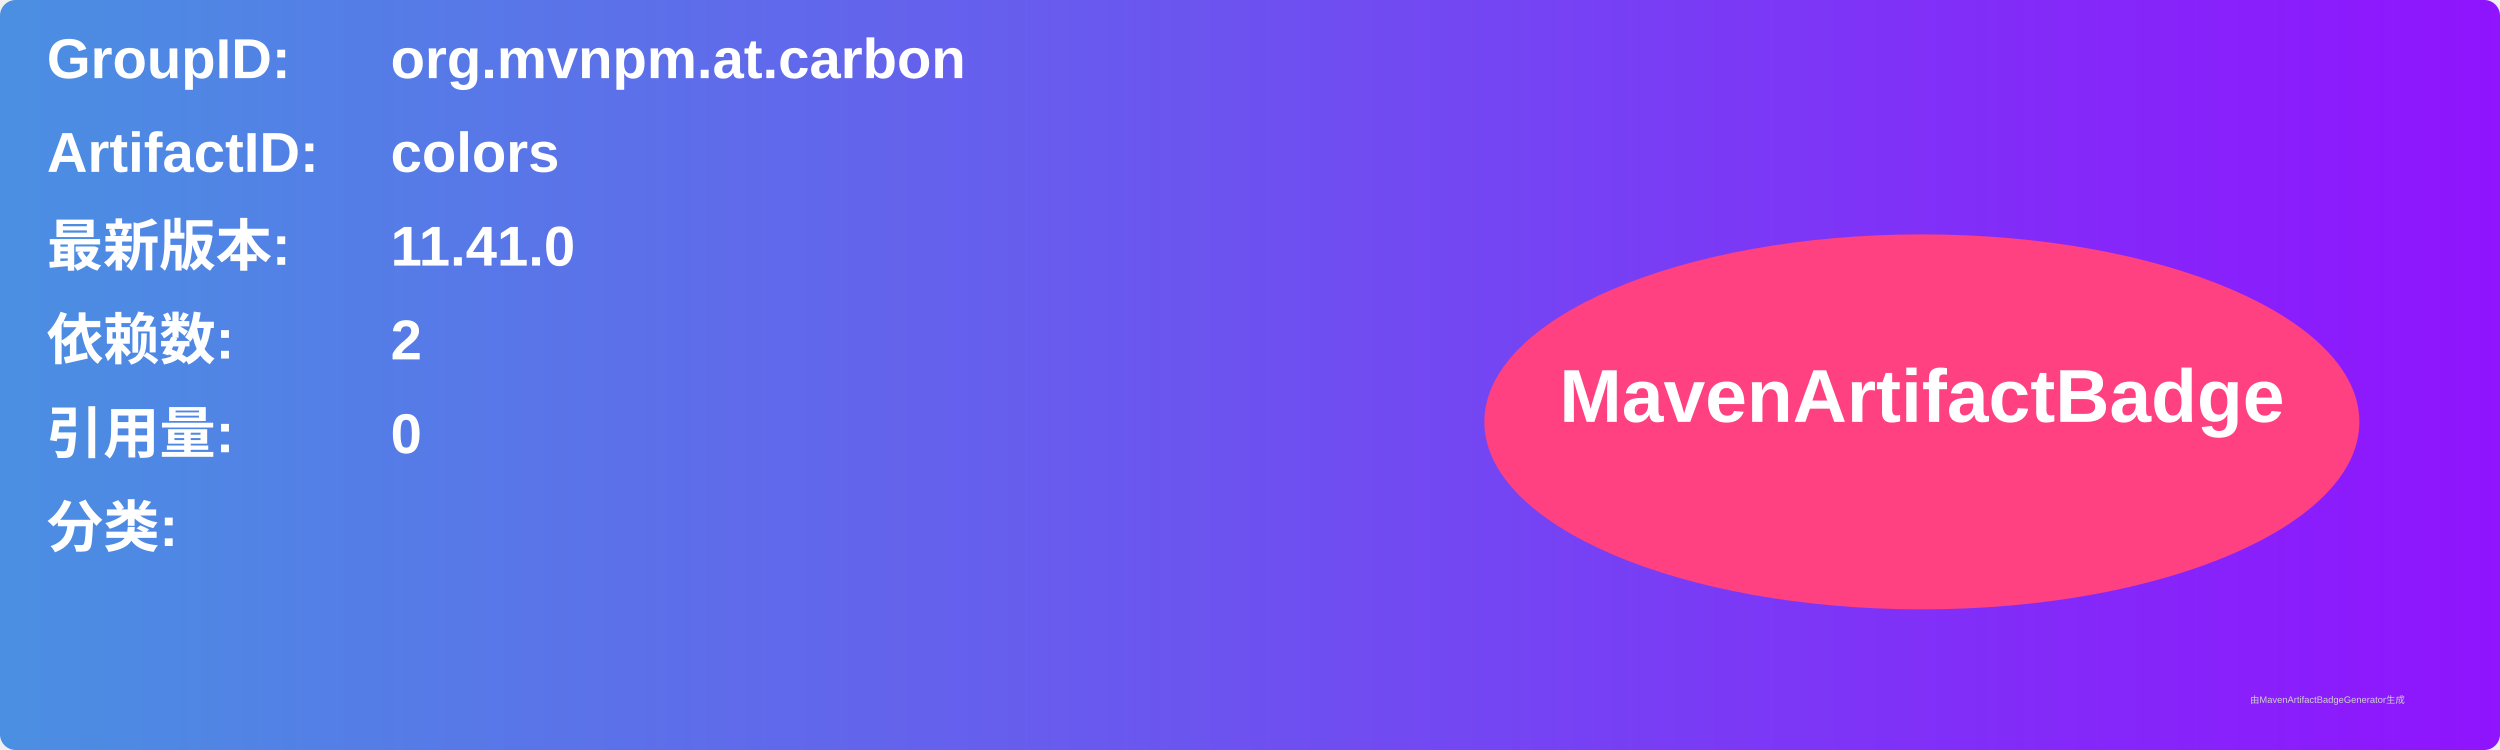
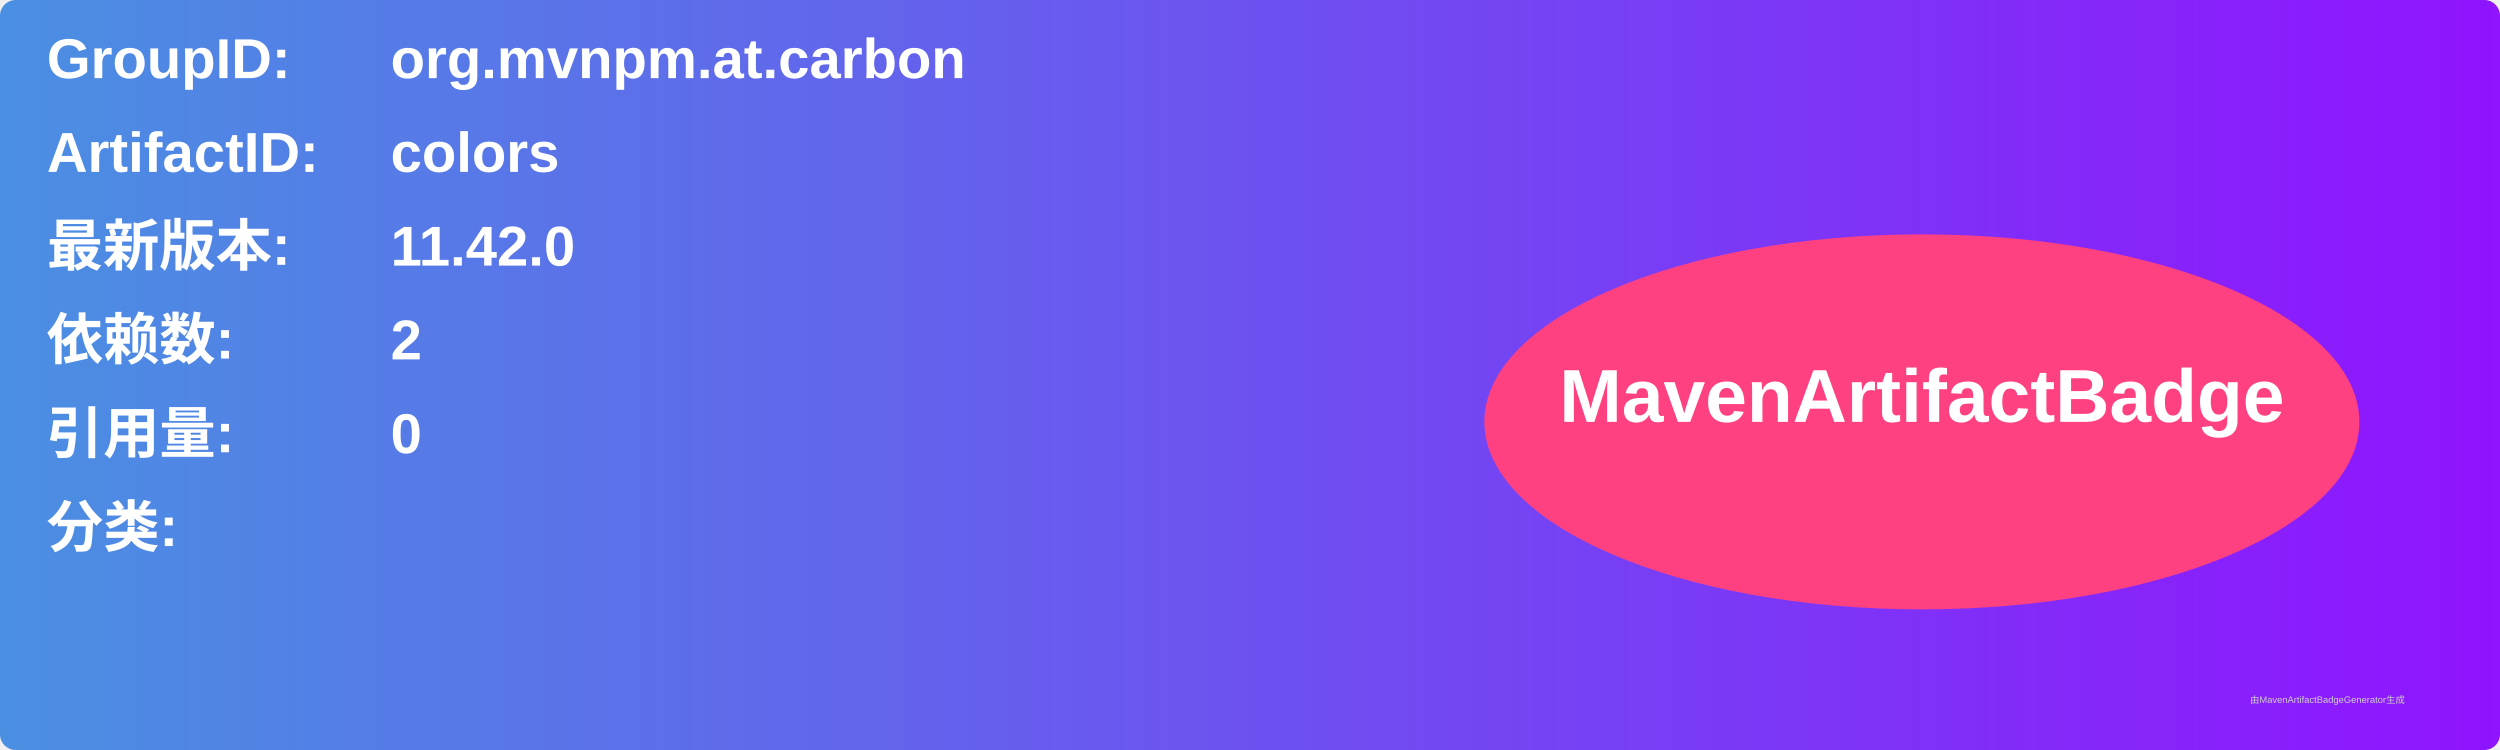
<svg xmlns="http://www.w3.org/2000/svg" width="800" height="240" viewBox="0 0 800 240">
  <linearGradient id="grad" x1="0%" y1="0%" x2="100%" y2="0%">
    <stop offset="0%" stop-color="#4a90e2" />
    <stop offset="100%" stop-color="#9013fe" />
  </linearGradient>
  <rect width="100%" height="100%" rx="5" ry="5" fill="url(#grad)" />
  <g transform="translate(15, 15)">
    <text x="0" y="10" font-family="Arial" font-size="18" fill="white" font-weight="bold" width="260">GroupID:</text>
    <text x="110" y="10" font-family="Arial" font-size="18" fill="white" font-weight="bold" width="460">org.mvnpm.at.carbon</text>
    <text x="0" y="40" font-family="Arial" font-size="18" fill="white" font-weight="bold" width="260">ArtifactID:</text>
    <text x="110" y="40" font-family="Arial" font-size="18" fill="white" font-weight="bold" width="460">colors</text>
    <text x="0" y="70" font-family="Arial" font-size="18" fill="white" font-weight="bold">最新版本:</text>
    <text x="110" y="70" font-family="Arial" font-size="18" fill="white" font-weight="bold">
-       <tspan font-weight="bold">11.41.0</tspan>
+       <tspan font-weight="bold">11.42.0</tspan>
    </text>
    <text x="0" y="100" font-family="Arial" font-size="18" fill="white" font-weight="bold">依赖数: </text>
    <text x="110" y="100" font-family="Arial" font-size="18" fill="white">
      <tspan font-weight="bold">2</tspan>
    </text>
    <text x="0" y="130" font-family="Arial" font-size="18" fill="white" font-weight="bold">引用量: </text>
    <text x="110" y="130" font-family="Arial" font-size="18" fill="white">
      <tspan font-weight="bold">0</tspan>
    </text>
    <text x="0" y="160" font-family="Arial" font-size="18" fill="white" font-weight="bold">分类:</text>
    <text x="10" y="190" font-family="Arial" font-size="10" fill="white">
      <tspan font-weight="bold" />
    </text>
    <ellipse cx="600" cy="120" rx="140" ry="60" fill="#ff4081" />
    <text x="600" y="120" text-anchor="middle" font-family="Arial" font-size="24" fill="white" font-weight="bold">MavenArtifactBadge</text>
  </g>
  <text x="720" y="225" font-family="Arial" font-size="3" fill="#d0d0d0">由MavenArtifactBadgeGenerator生成</text>
</svg>
